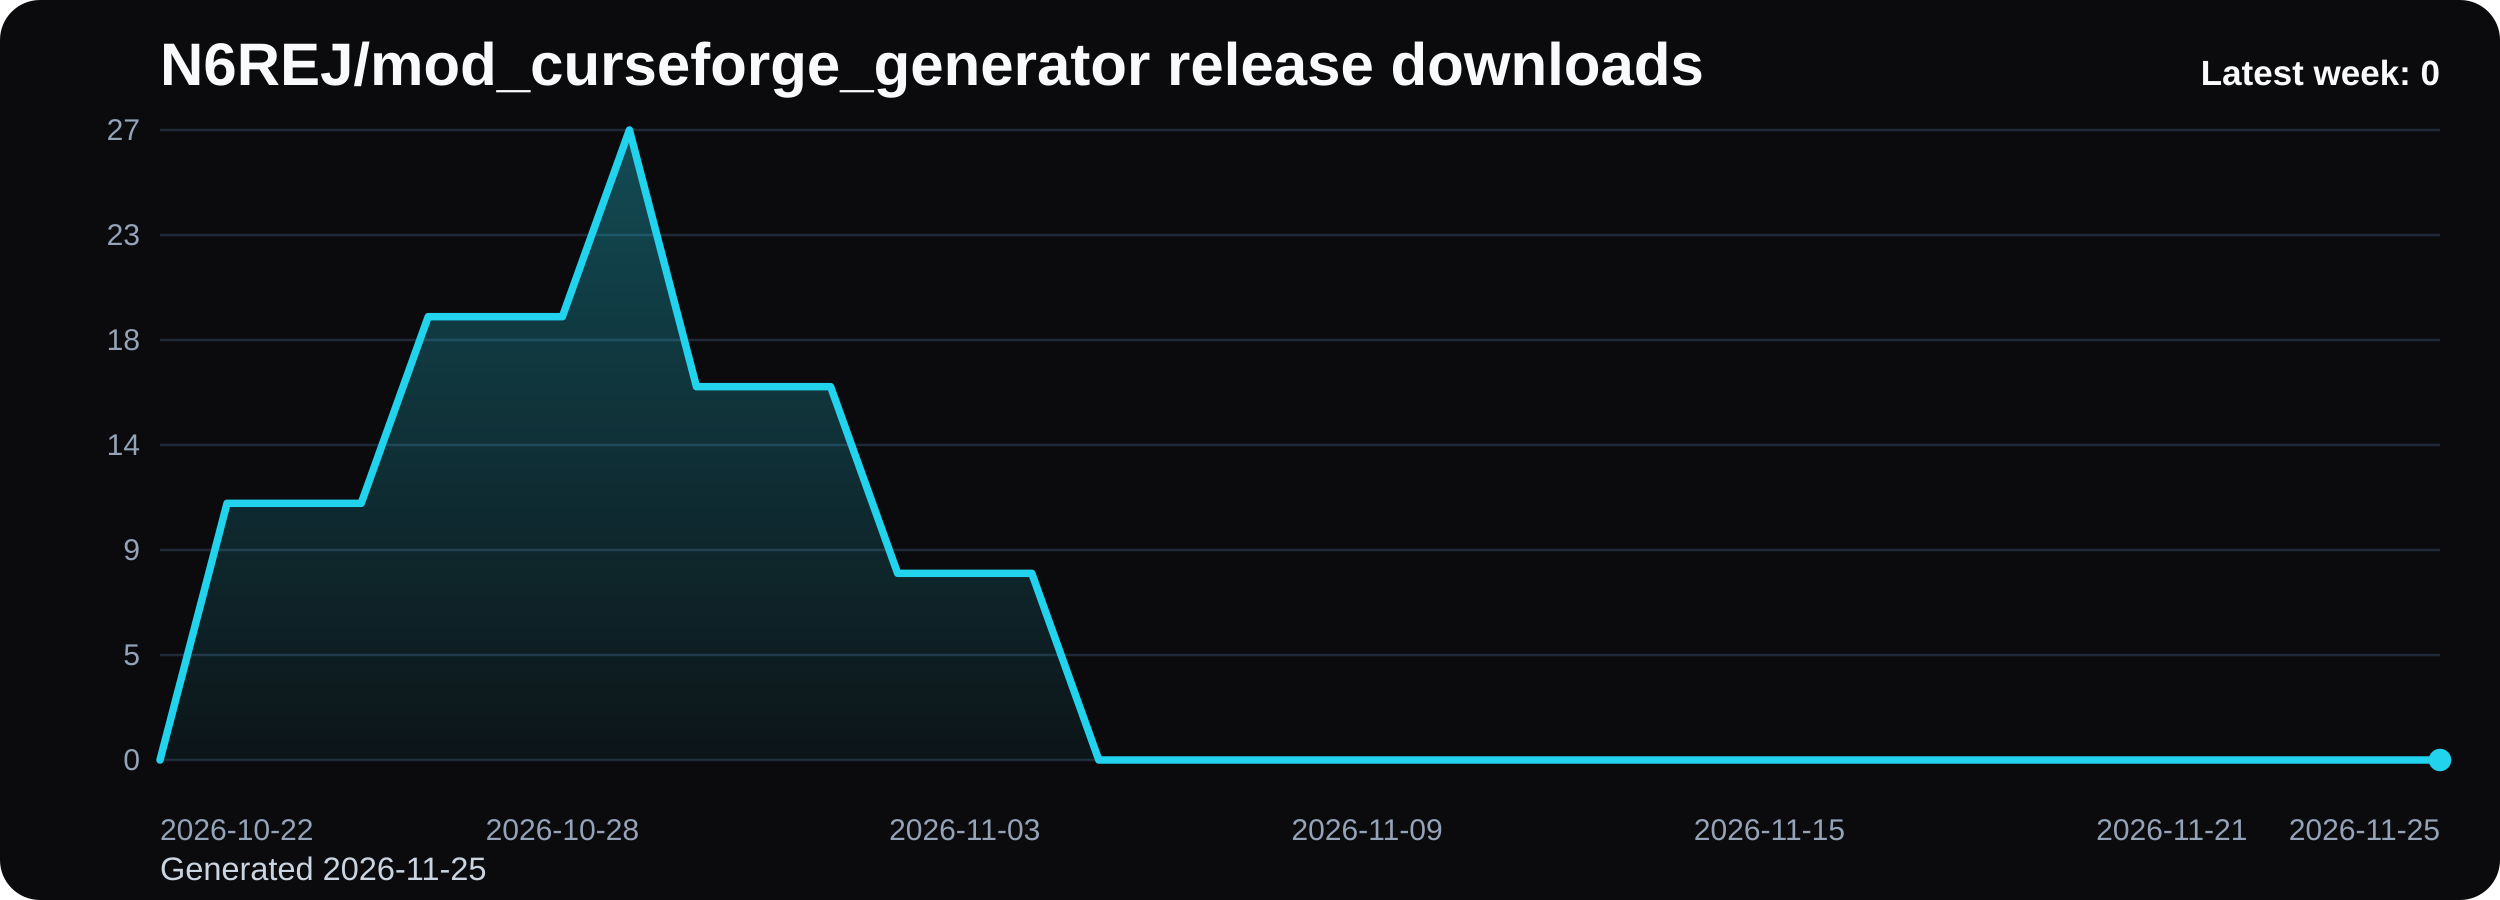
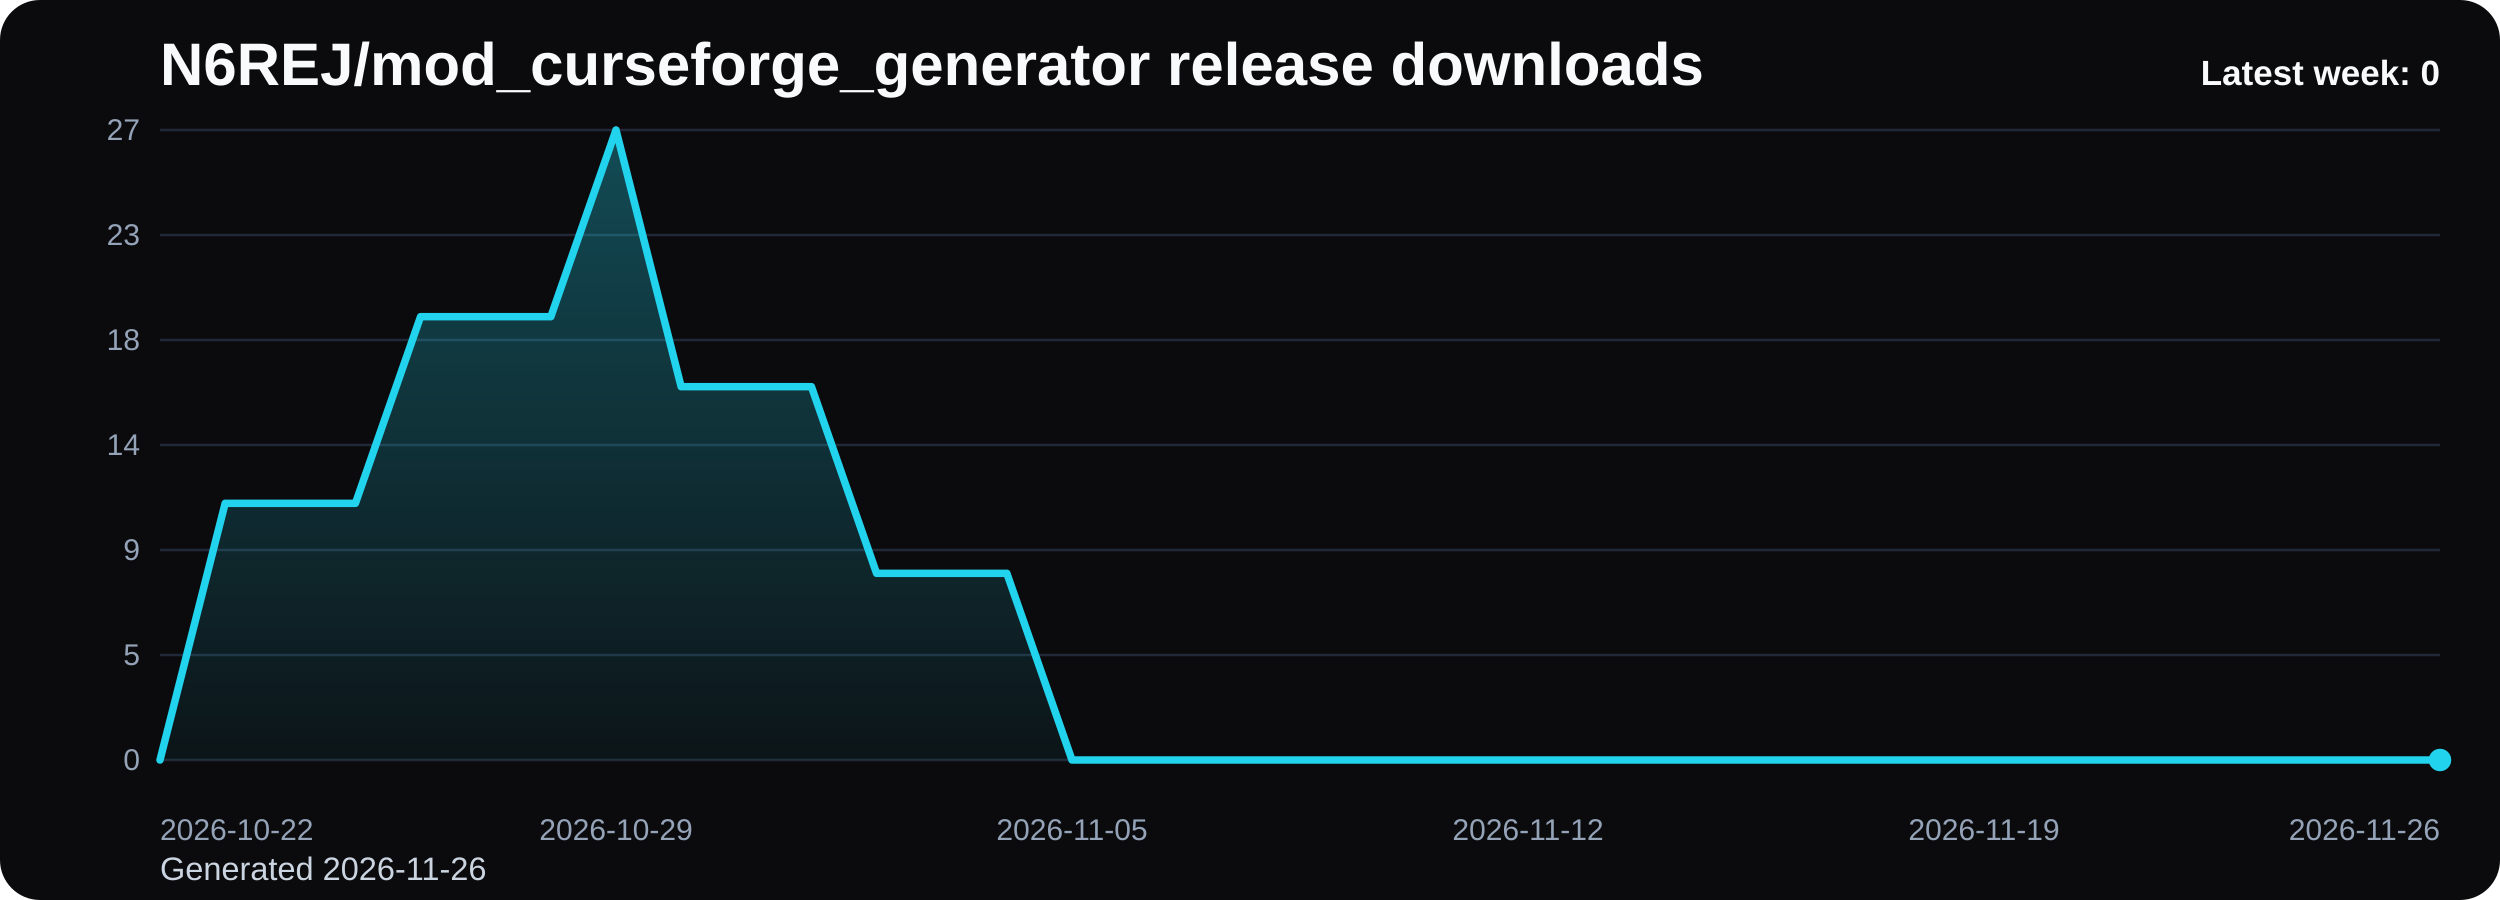
<svg xmlns="http://www.w3.org/2000/svg" viewBox="0 0 1000 360" role="img" aria-label="N6REJ/mod_curseforge_generator release downloads chart">
  <defs>
    <linearGradient id="fill-weekly-black" x1="0" y1="0" x2="0" y2="1">
      <stop offset="0%" stop-color="#22d3ee" stop-opacity="0.32" />
      <stop offset="100%" stop-color="#22d3ee" stop-opacity="0.05" />
    </linearGradient>
    <style>
      .bg { fill: #0b0b0d; }
      .title { font: 700 24px Arial, sans-serif; fill: #f8fafc; }
      .sub { font: 400 13px Arial, sans-serif; fill: #cbd5e1; }
      .grid { stroke: #1f2937; stroke-width: 1; }
      .axis { font: 400 12px Arial, sans-serif; fill: #94a3b8; }
      .line { fill: none; stroke: #22d3ee; stroke-width: 3; stroke-linecap: round; stroke-linejoin: round; }
      .dot { fill: #22d3ee; }
      .value { font: 600 11px Arial, sans-serif; fill: #cbd5e1; }
      .latest { font: 700 14px Arial, sans-serif; fill: #f8fafc; }
    </style>
  </defs>
  <rect class="bg" x="0" y="0" width="1000" height="360" rx="16" />
  <text class="title" x="64" y="34">N6REJ/mod_curseforge_generator release downloads</text>
-   <text class="sub" x="64" y="352">Generated 2026-11-25</text>
+   <text class="sub" x="64" y="352">Generated 2026-11-26</text>
  <line x1="64" y1="52.00" x2="976" y2="52.00" class="grid" />
  <text x="56" y="56.00" text-anchor="end" class="axis">27</text>
  <line x1="64" y1="94.00" x2="976" y2="94.00" class="grid" />
  <text x="56" y="98.00" text-anchor="end" class="axis">23</text>
  <line x1="64" y1="136.00" x2="976" y2="136.00" class="grid" />
  <text x="56" y="140.00" text-anchor="end" class="axis">18</text>
  <line x1="64" y1="178.00" x2="976" y2="178.00" class="grid" />
  <text x="56" y="182.00" text-anchor="end" class="axis">14</text>
  <line x1="64" y1="220.00" x2="976" y2="220.00" class="grid" />
  <text x="56" y="224.00" text-anchor="end" class="axis">9</text>
  <line x1="64" y1="262.00" x2="976" y2="262.00" class="grid" />
  <text x="56" y="266.00" text-anchor="end" class="axis">5</text>
  <line x1="64" y1="304.00" x2="976" y2="304.00" class="grid" />
  <text x="56" y="308.00" text-anchor="end" class="axis">0</text>
-   <path d="M 64.00 304 L 64.00 304.00 L 90.82 201.33 L 117.65 201.33 L 144.47 201.33 L 171.29 126.67 L 198.12 126.67 L 224.94 126.67 L 251.76 52.00 L 278.59 154.67 L 305.41 154.67 L 332.24 154.67 L 359.06 229.33 L 385.88 229.33 L 412.71 229.33 L 439.53 304.00 L 466.35 304.00 L 493.18 304.00 L 520.00 304.00 L 546.82 304.00 L 573.65 304.00 L 600.47 304.00 L 627.29 304.00 L 654.12 304.00 L 680.94 304.00 L 707.76 304.00 L 734.59 304.00 L 761.41 304.00 L 788.24 304.00 L 815.06 304.00 L 841.88 304.00 L 868.71 304.00 L 895.53 304.00 L 922.35 304.00 L 949.18 304.00 L 976.00 304.00 L 976.00 304 Z" fill="url(#fill-weekly-black)" />
-   <polyline class="line" points="64.00,304.00 90.82,201.33 117.65,201.33 144.47,201.33 171.29,126.67 198.12,126.67 224.94,126.67 251.76,52.00 278.59,154.67 305.41,154.67 332.24,154.67 359.06,229.33 385.88,229.33 412.71,229.33 439.53,304.00 466.35,304.00 493.18,304.00 520.00,304.00 546.82,304.00 573.65,304.00 600.47,304.00 627.29,304.00 654.12,304.00 680.94,304.00 707.76,304.00 734.59,304.00 761.41,304.00 788.24,304.00 815.06,304.00 841.88,304.00 868.71,304.00 895.53,304.00 922.35,304.00 949.18,304.00 976.00,304.00" />
+   <path d="M 64.00 304 L 64.00 304.00 L 90.06 201.33 L 116.11 201.33 L 142.17 201.33 L 168.23 126.67 L 194.29 126.67 L 220.34 126.67 L 246.40 52.00 L 272.46 154.67 L 298.51 154.67 L 324.57 154.67 L 350.63 229.33 L 376.69 229.33 L 402.74 229.33 L 428.80 304.00 L 454.86 304.00 L 480.91 304.00 L 506.97 304.00 L 533.03 304.00 L 559.09 304.00 L 585.14 304.00 L 611.20 304.00 L 637.26 304.00 L 663.31 304.00 L 689.37 304.00 L 715.43 304.00 L 741.49 304.00 L 767.54 304.00 L 793.60 304.00 L 819.66 304.00 L 845.71 304.00 L 871.77 304.00 L 897.83 304.00 L 923.89 304.00 L 949.94 304.00 L 976.00 304.00 L 976.00 304 Z" fill="url(#fill-weekly-black)" />
+   <polyline class="line" points="64.00,304.00 90.06,201.33 116.11,201.33 142.17,201.33 168.23,126.67 194.29,126.67 220.34,126.67 246.40,52.00 272.46,154.67 298.51,154.67 324.57,154.67 350.63,229.33 376.69,229.33 402.74,229.33 428.80,304.00 454.86,304.00 480.91,304.00 506.97,304.00 533.03,304.00 559.09,304.00 585.14,304.00 611.20,304.00 637.26,304.00 663.31,304.00 689.37,304.00 715.43,304.00 741.49,304.00 767.54,304.00 793.60,304.00 819.66,304.00 845.71,304.00 871.77,304.00 897.83,304.00 923.89,304.00 949.94,304.00 976.00,304.00" />
  <circle class="dot" cx="976.00" cy="304.00" r="4.5" />
  <text class="axis" x="64.00" y="336" text-anchor="start">2026-10-22</text>
-   <text class="axis" x="224.94" y="336" text-anchor="middle">2026-10-28</text>
-   <text class="axis" x="385.88" y="336" text-anchor="middle">2026-11-03</text>
-   <text class="axis" x="546.82" y="336" text-anchor="middle">2026-11-09</text>
-   <text class="axis" x="707.76" y="336" text-anchor="middle">2026-11-15</text>
-   <text class="axis" x="868.71" y="336" text-anchor="middle">2026-11-21</text>
-   <text class="axis" x="976.00" y="336" text-anchor="end">2026-11-25</text>
+   <text class="axis" x="246.40" y="336" text-anchor="middle">2026-10-29</text>
+   <text class="axis" x="428.80" y="336" text-anchor="middle">2026-11-05</text>
+   <text class="axis" x="611.20" y="336" text-anchor="middle">2026-11-12</text>
+   <text class="axis" x="793.60" y="336" text-anchor="middle">2026-11-19</text>
+   <text class="axis" x="976.00" y="336" text-anchor="end">2026-11-26</text>
  <text class="latest" x="976" y="34" text-anchor="end">Latest week: 0</text>
</svg>
